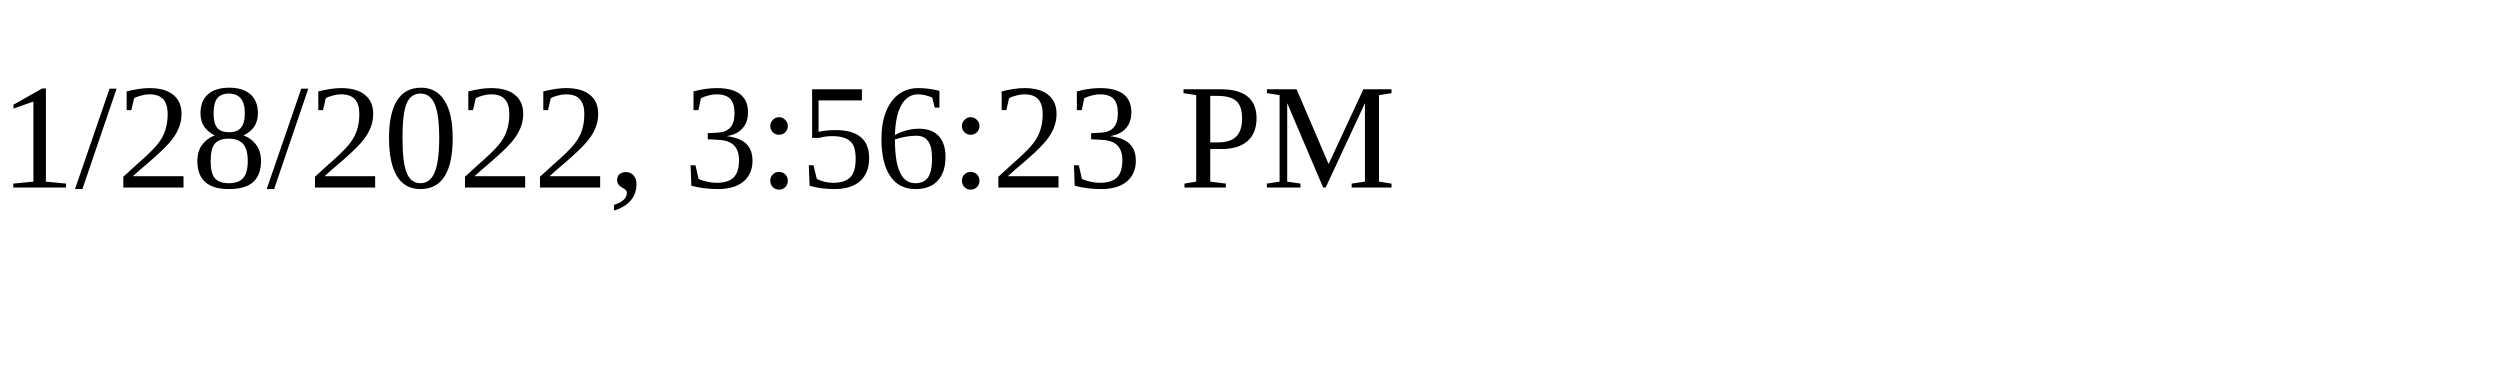
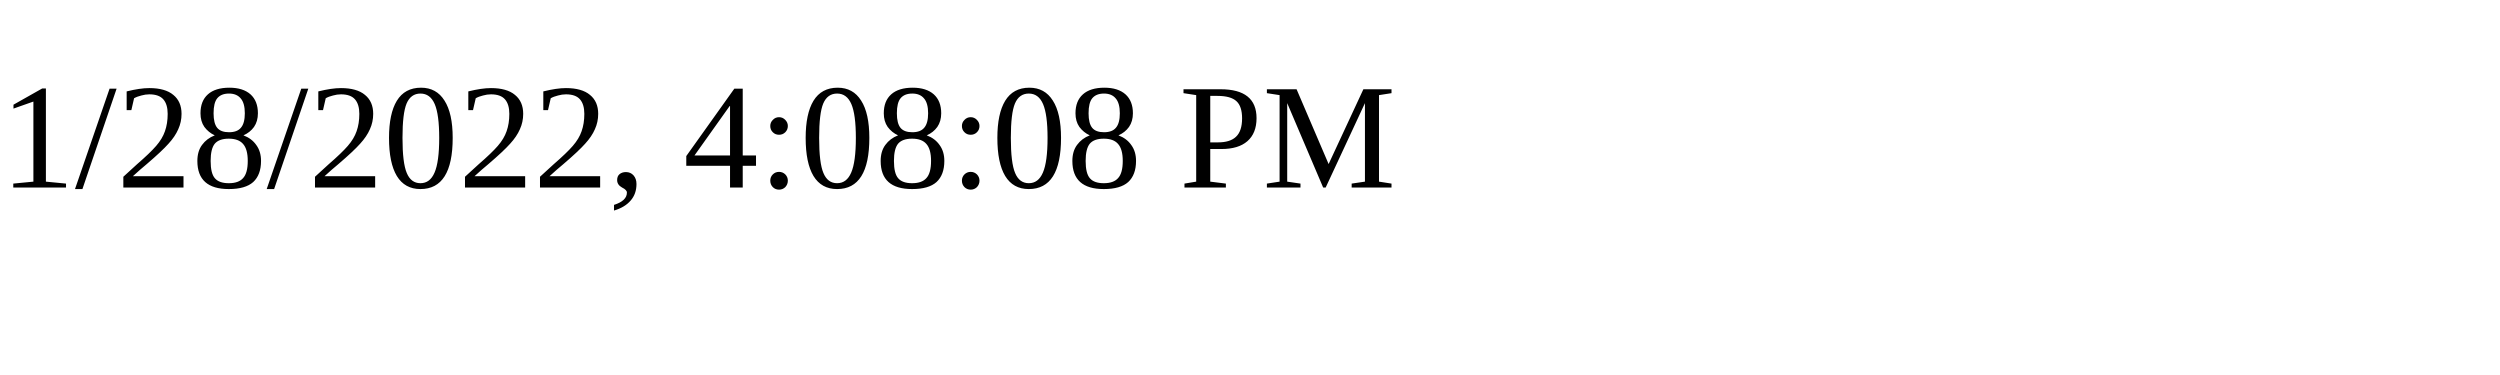
<svg xmlns="http://www.w3.org/2000/svg" height="30" width="200">
-   <text x="0" y="15">1/28/2022, 3:56:23 PM</text>
+   <text x="0" y="15">1/28/2022, 4:08:08 PM</text>
</svg>
